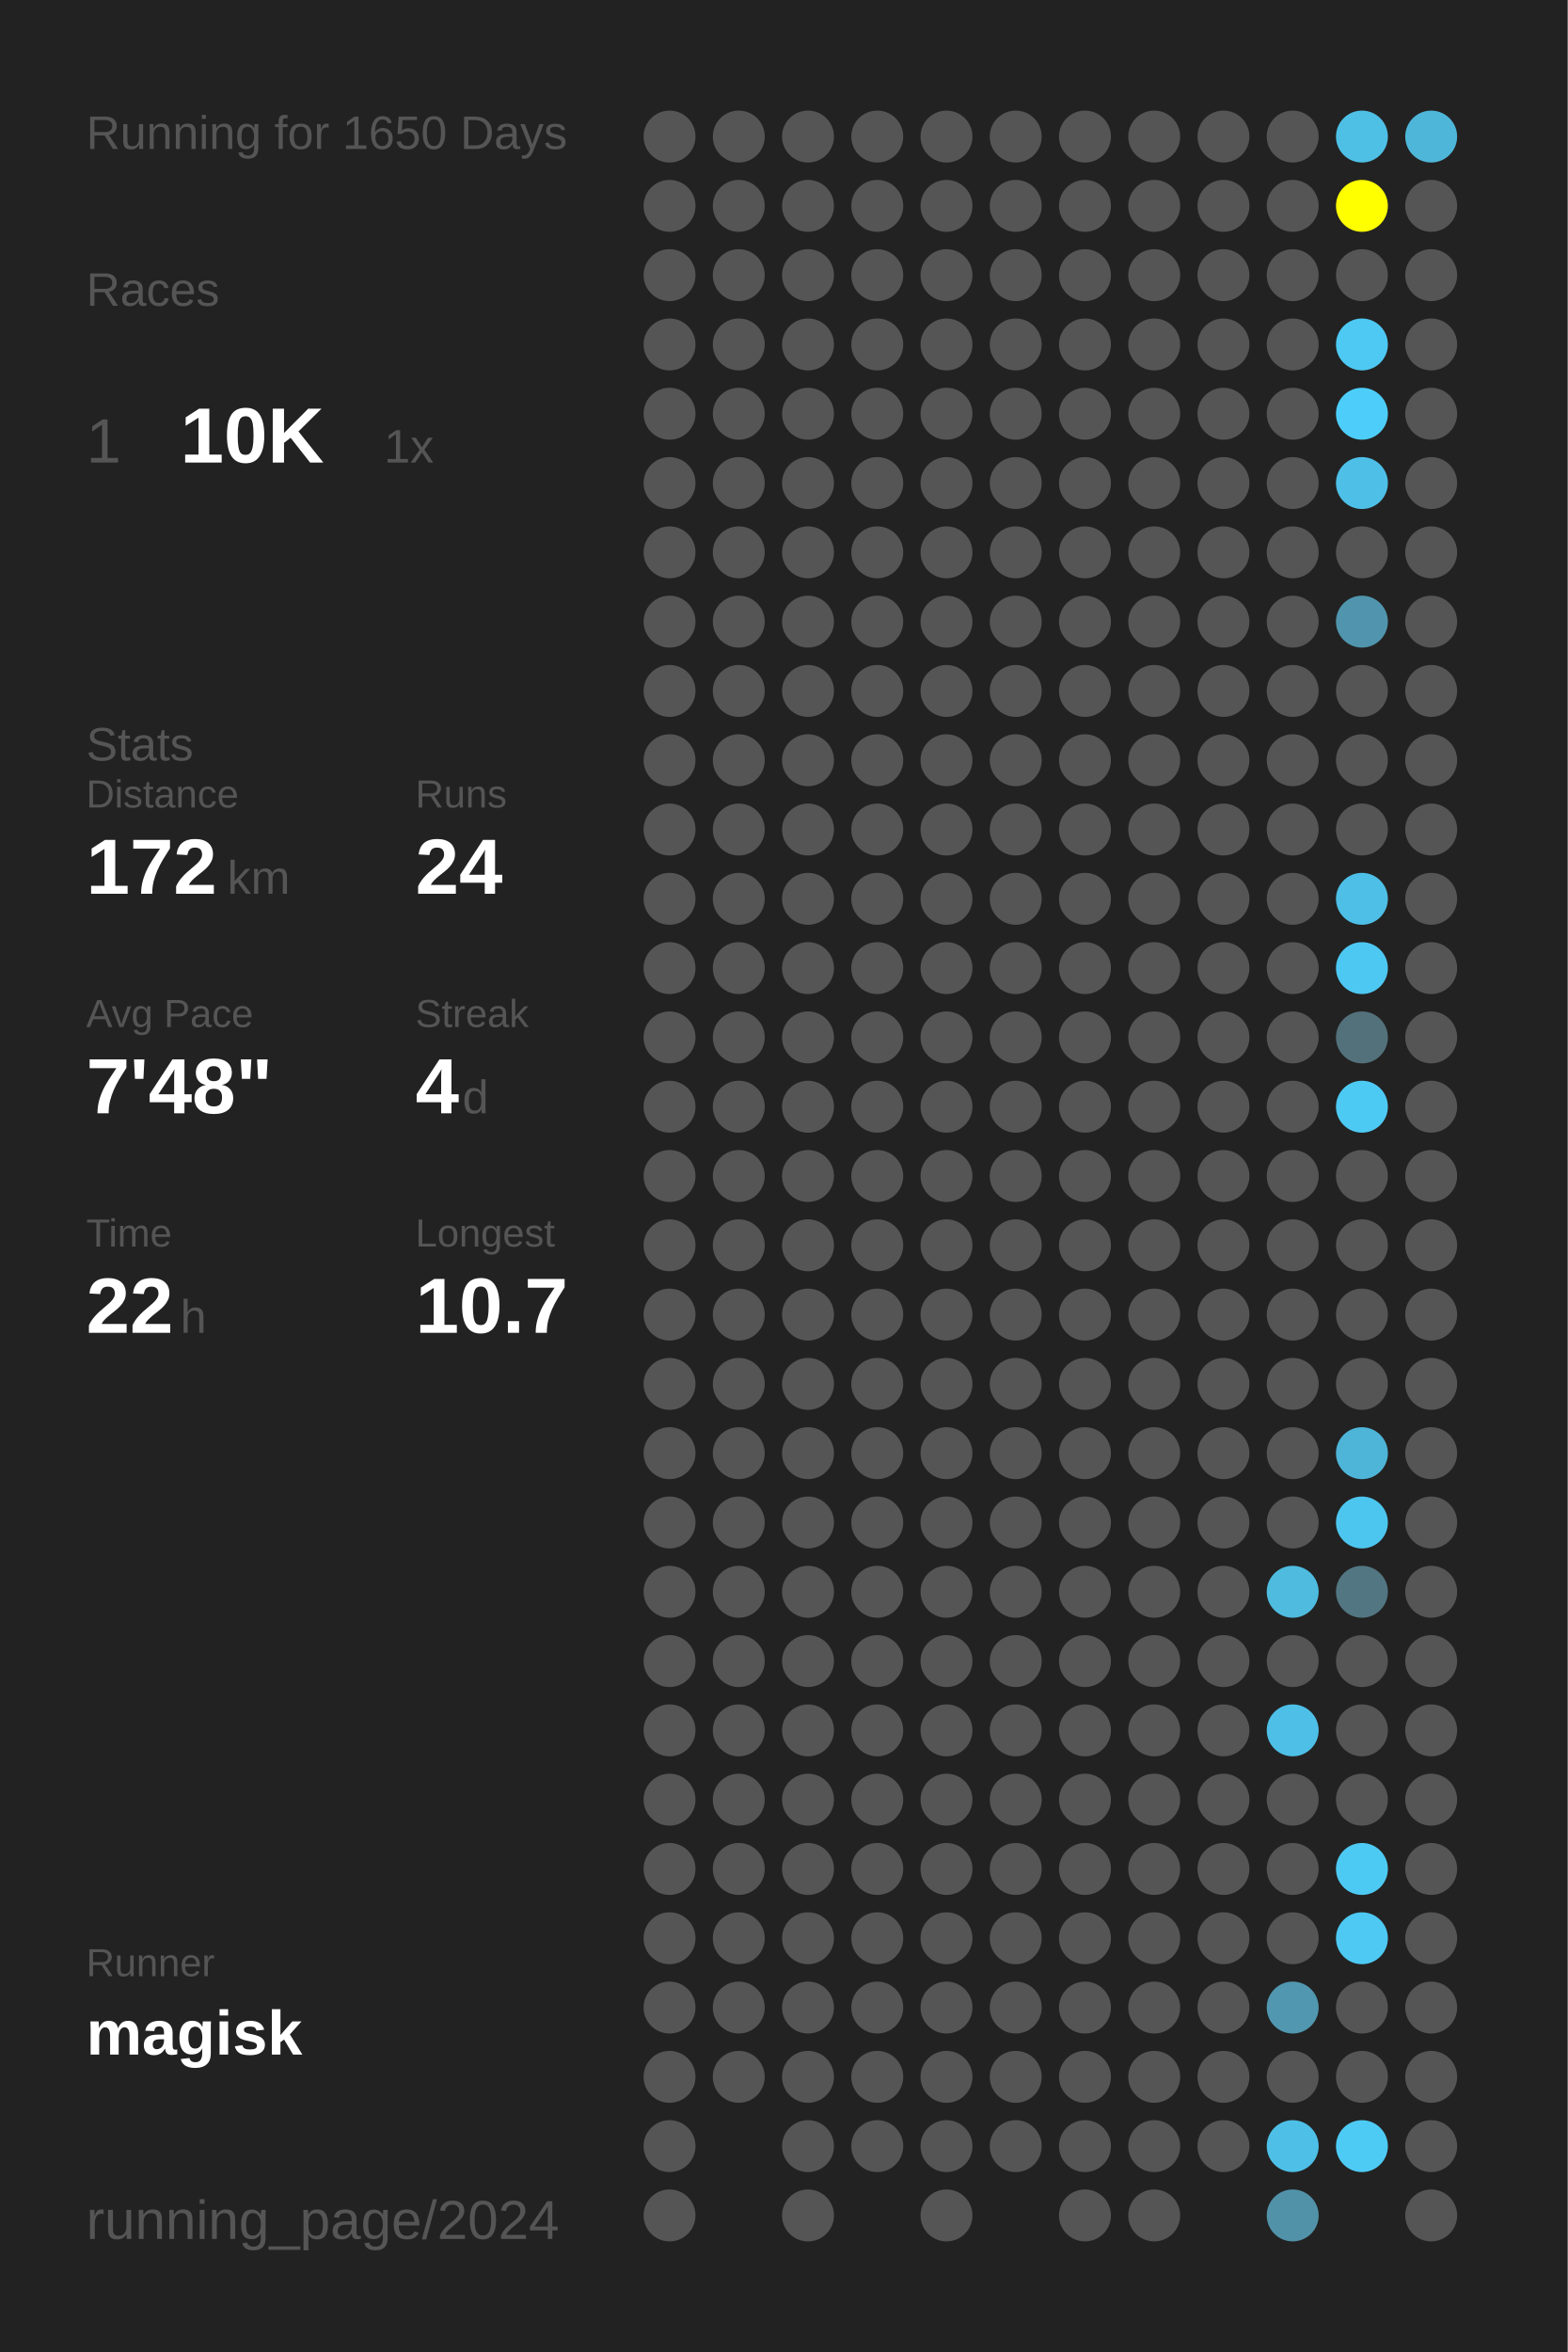
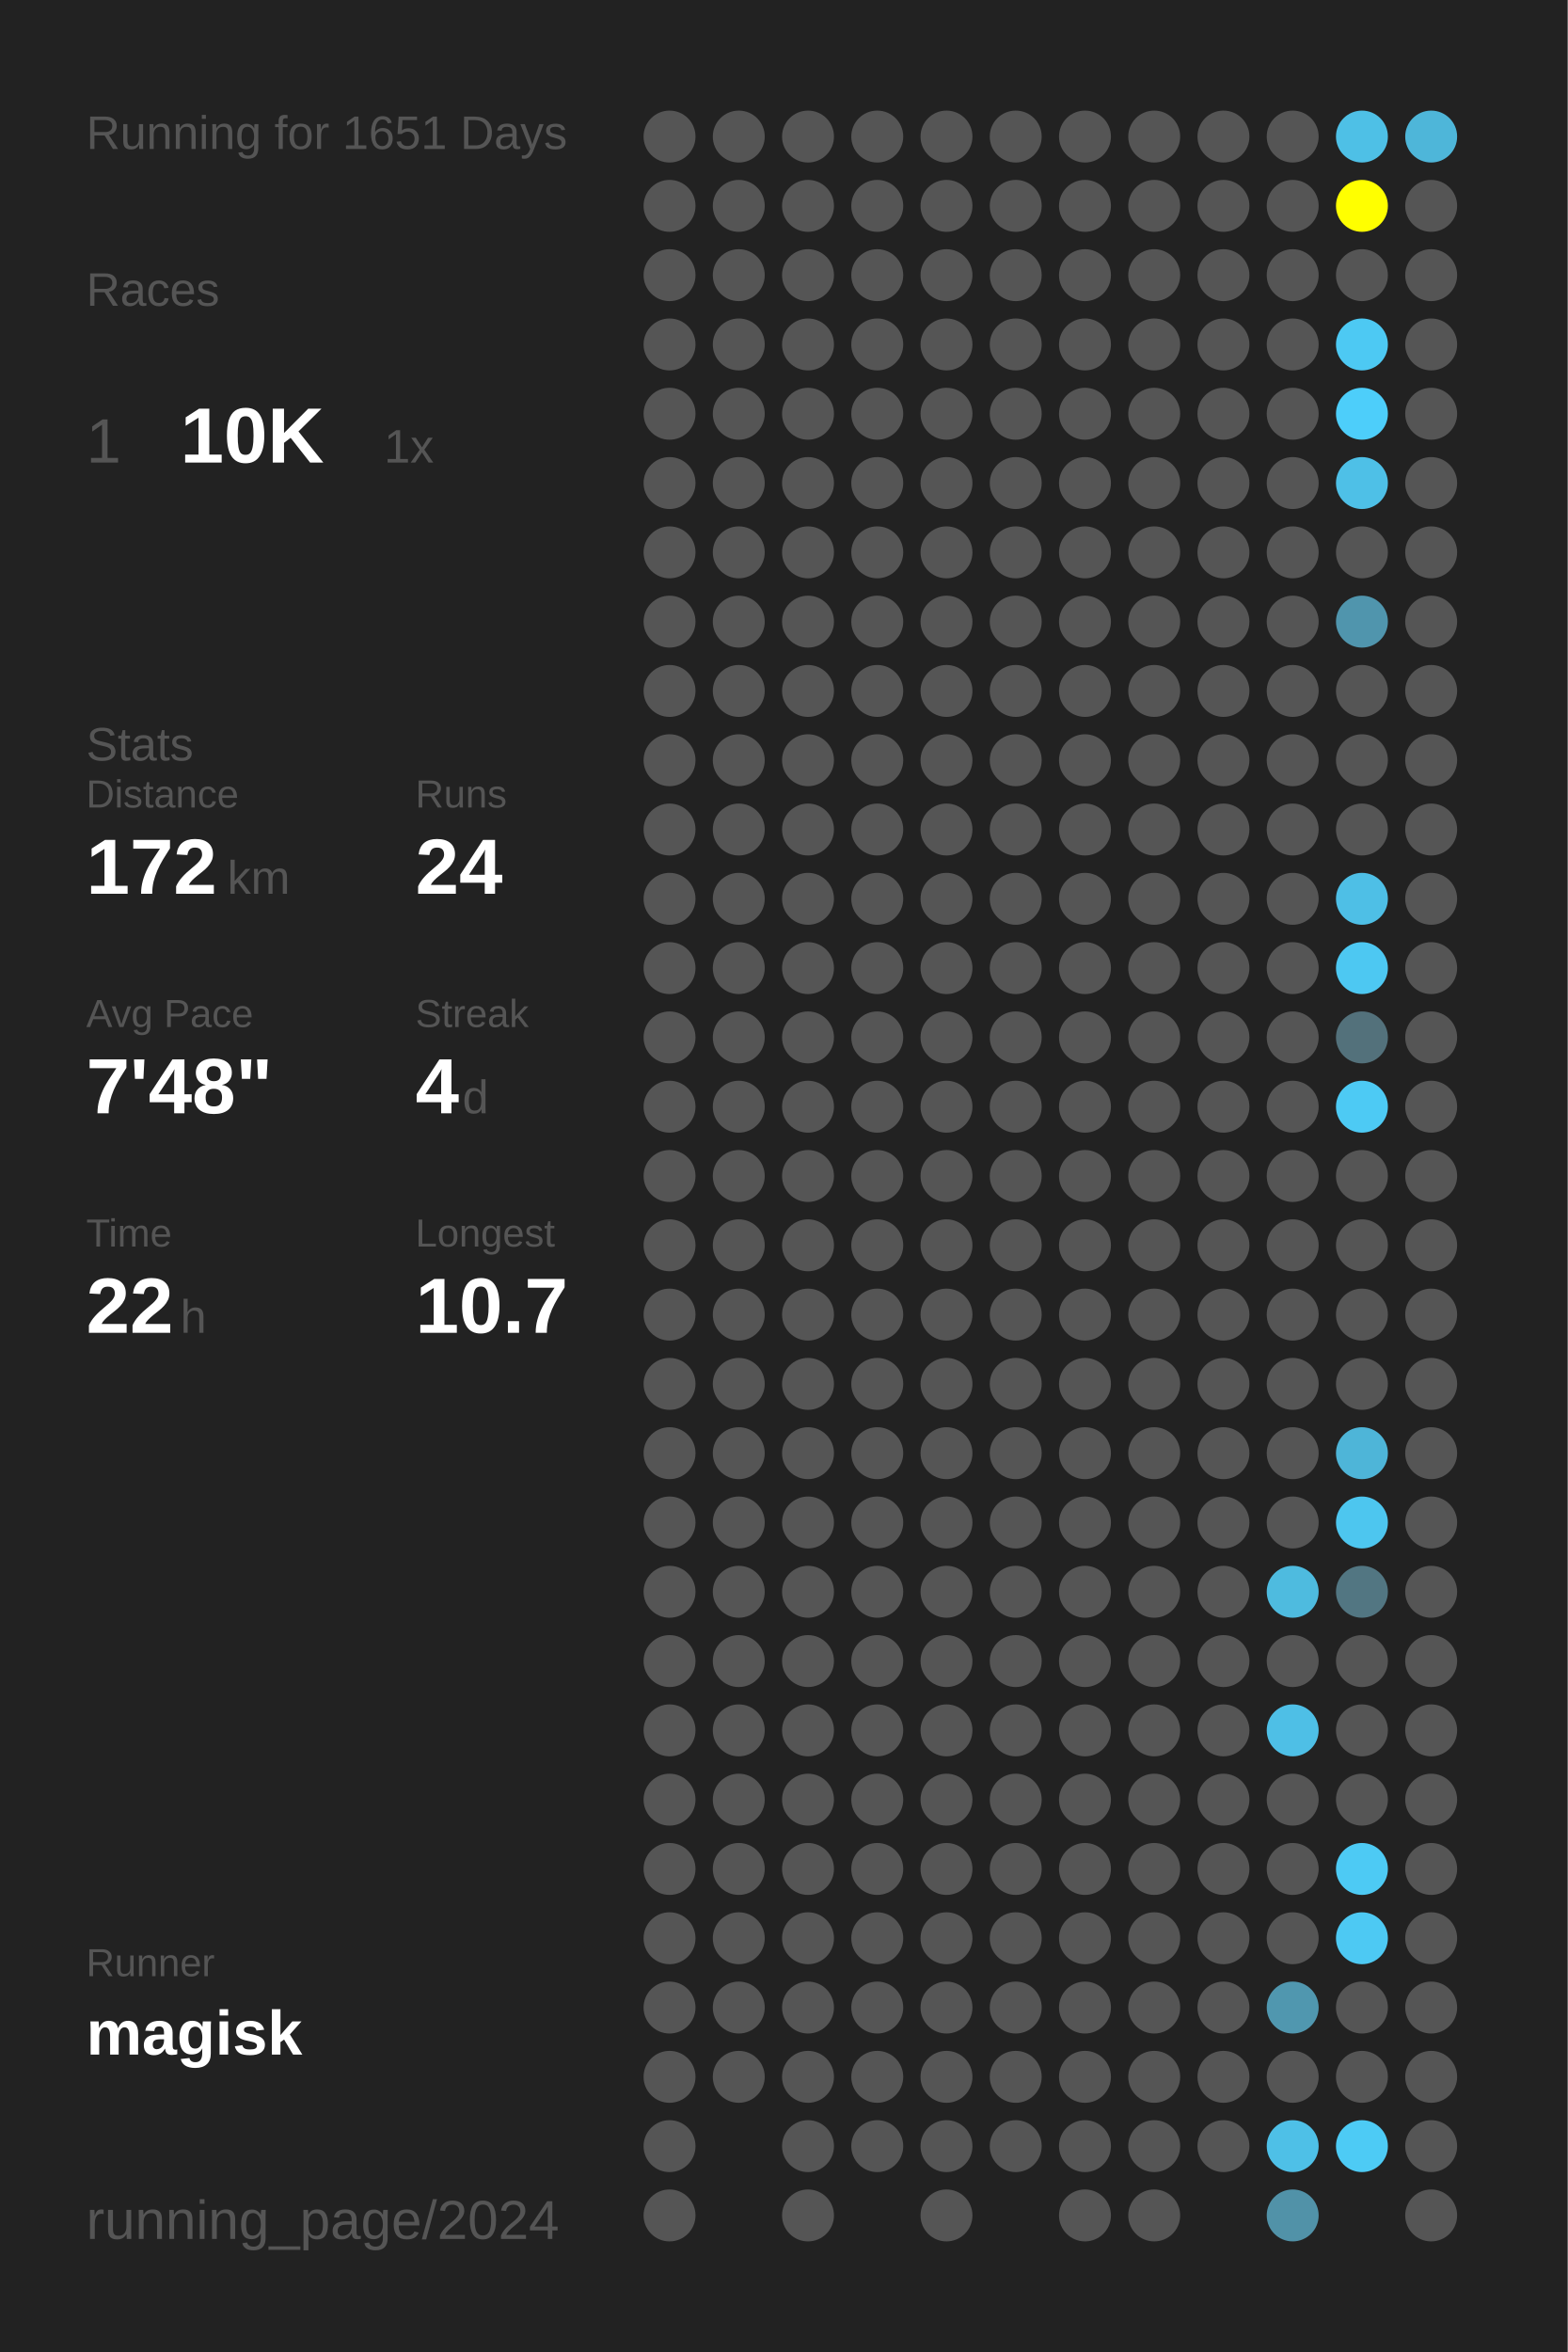
<svg xmlns="http://www.w3.org/2000/svg" baseProfile="full" height="300mm" version="1.1" viewBox="0,0,200,300" width="200mm">
  <defs />
  <rect fill="#222222" height="300" width="200" x="0" y="0" />
-   <text fill="#555555" style="font-size:6px; font-family:Arial;" x="11" y="19">Running for 1650 Days</text>
+   <text fill="#555555" style="font-size:6px; font-family:Arial;" x="11" y="19">Running for 1651 Days</text>
  <text fill="#555555" style="font-size:6px; font-family:Arial;" x="11" y="39">Races</text>
  <text fill="#555555" style="font-size:8px; font-family:Arial;" x="11" y="59">1</text>
  <text fill="#FFFFFF" style="font-size:10px; font-family:Arial; font-weight:bold;" x="23" y="59">10K</text>
  <text fill="#555555" style="font-size:6px; font-family:Arial;" x="49" y="59">1x</text>
  <text fill="#555555" style="font-size:6px; font-family:Arial;" x="11" y="97">Stats</text>
  <text fill="#555555" style="font-size:5px; font-family:Arial;" x="11" y="103">Distance</text>
  <text fill="#FFFFFF" style="font-size:10px; font-family:Arial; font-weight:bold;" x="11" y="114">172</text>
  <text fill="#555555" style="font-size:6px; font-family:Arial;" x="29" y="114">km</text>
  <text fill="#555555" style="font-size:5px; font-family:Arial;" x="53" y="103">Runs</text>
  <text fill="#FFFFFF" style="font-size:10px; font-family:Arial; font-weight:bold;" x="53" y="114">24</text>
  <text fill="#555555" style="font-size:5px; font-family:Arial;" x="11" y="131">Avg Pace</text>
  <text fill="#FFFFFF" style="font-size:10px; font-family:Arial; font-weight:bold;" x="11" y="142">7'48"</text>
  <text fill="#555555" style="font-size:5px; font-family:Arial;" x="53" y="131">Streak</text>
  <text fill="#FFFFFF" style="font-size:10px; font-family:Arial; font-weight:bold;" x="53" y="142">4</text>
  <text fill="#555555" style="font-size:6px; font-family:Arial;" x="59" y="142">d</text>
  <text fill="#555555" style="font-size:5px; font-family:Arial;" x="11" y="159">Time</text>
  <text fill="#FFFFFF" style="font-size:10px; font-family:Arial; font-weight:bold;" x="11" y="170">22</text>
  <text fill="#555555" style="font-size:6px; font-family:Arial;" x="23" y="170">h</text>
  <text fill="#555555" style="font-size:5px; font-family:Arial;" x="53" y="159">Longest</text>
  <text fill="#FFFFFF" style="font-size:10px; font-family:Arial; font-weight:bold;" x="53" y="170">10.7</text>
  <text fill="#555555" style="font-size:5px; font-family:Arial;" x="11" y="252.065">Runner</text>
  <text fill="#FFFFFF" style="font-size:8px; font-family:Arial; font-weight:bold;" x="11" y="262.065">magisk</text>
  <text fill="#555555" style="font-size:7px; font-family:Arial;" x="11" y="285.581">running_page/2024</text>
  <circle cx="85.417" cy="17.419" fill="#555555" r="3.312" />
  <circle cx="85.417" cy="26.258" fill="#555555" r="3.312" />
  <circle cx="85.417" cy="35.097" fill="#555555" r="3.312" />
  <circle cx="85.417" cy="43.935" fill="#555555" r="3.312" />
  <circle cx="85.417" cy="52.774" fill="#555555" r="3.312" />
  <circle cx="85.417" cy="61.613" fill="#555555" r="3.312" />
  <circle cx="85.417" cy="70.452" fill="#555555" r="3.312" />
  <circle cx="85.417" cy="79.29" fill="#555555" r="3.312" />
  <circle cx="85.417" cy="88.129" fill="#555555" r="3.312" />
  <circle cx="85.417" cy="96.968" fill="#555555" r="3.312" />
  <circle cx="85.417" cy="105.806" fill="#555555" r="3.312" />
  <circle cx="85.417" cy="114.645" fill="#555555" r="3.312" />
  <circle cx="85.417" cy="123.484" fill="#555555" r="3.312" />
  <circle cx="85.417" cy="132.323" fill="#555555" r="3.312" />
  <circle cx="85.417" cy="141.161" fill="#555555" r="3.312" />
  <circle cx="85.417" cy="150" fill="#555555" r="3.312" />
  <circle cx="85.417" cy="158.839" fill="#555555" r="3.312" />
  <circle cx="85.417" cy="167.677" fill="#555555" r="3.312" />
  <circle cx="85.417" cy="176.516" fill="#555555" r="3.312" />
  <circle cx="85.417" cy="185.355" fill="#555555" r="3.312" />
  <circle cx="85.417" cy="194.194" fill="#555555" r="3.312" />
  <circle cx="85.417" cy="203.032" fill="#555555" r="3.312" />
  <circle cx="85.417" cy="211.871" fill="#555555" r="3.312" />
  <circle cx="85.417" cy="220.71" fill="#555555" r="3.312" />
  <circle cx="85.417" cy="229.548" fill="#555555" r="3.312" />
  <circle cx="85.417" cy="238.387" fill="#555555" r="3.312" />
  <circle cx="85.417" cy="247.226" fill="#555555" r="3.312" />
  <circle cx="85.417" cy="256.065" fill="#555555" r="3.312" />
  <circle cx="85.417" cy="264.903" fill="#555555" r="3.312" />
  <circle cx="85.417" cy="273.742" fill="#555555" r="3.312" />
  <circle cx="85.417" cy="282.581" fill="#555555" r="3.312" />
  <circle cx="94.25" cy="17.419" fill="#555555" r="3.312" />
  <circle cx="94.25" cy="26.258" fill="#555555" r="3.312" />
  <circle cx="94.25" cy="35.097" fill="#555555" r="3.312" />
  <circle cx="94.25" cy="43.935" fill="#555555" r="3.312" />
  <circle cx="94.25" cy="52.774" fill="#555555" r="3.312" />
  <circle cx="94.25" cy="61.613" fill="#555555" r="3.312" />
  <circle cx="94.25" cy="70.452" fill="#555555" r="3.312" />
  <circle cx="94.25" cy="79.29" fill="#555555" r="3.312" />
  <circle cx="94.25" cy="88.129" fill="#555555" r="3.312" />
  <circle cx="94.25" cy="96.968" fill="#555555" r="3.312" />
  <circle cx="94.25" cy="105.806" fill="#555555" r="3.312" />
  <circle cx="94.25" cy="114.645" fill="#555555" r="3.312" />
  <circle cx="94.25" cy="123.484" fill="#555555" r="3.312" />
  <circle cx="94.25" cy="132.323" fill="#555555" r="3.312" />
  <circle cx="94.25" cy="141.161" fill="#555555" r="3.312" />
  <circle cx="94.25" cy="150" fill="#555555" r="3.312" />
  <circle cx="94.25" cy="158.839" fill="#555555" r="3.312" />
  <circle cx="94.25" cy="167.677" fill="#555555" r="3.312" />
  <circle cx="94.25" cy="176.516" fill="#555555" r="3.312" />
  <circle cx="94.25" cy="185.355" fill="#555555" r="3.312" />
  <circle cx="94.25" cy="194.194" fill="#555555" r="3.312" />
  <circle cx="94.25" cy="203.032" fill="#555555" r="3.312" />
  <circle cx="94.25" cy="211.871" fill="#555555" r="3.312" />
  <circle cx="94.25" cy="220.71" fill="#555555" r="3.312" />
  <circle cx="94.25" cy="229.548" fill="#555555" r="3.312" />
  <circle cx="94.25" cy="238.387" fill="#555555" r="3.312" />
  <circle cx="94.25" cy="247.226" fill="#555555" r="3.312" />
  <circle cx="94.25" cy="256.065" fill="#555555" r="3.312" />
  <circle cx="94.25" cy="264.903" fill="#555555" r="3.312" />
  <circle cx="103.083" cy="17.419" fill="#555555" r="3.312" />
  <circle cx="103.083" cy="26.258" fill="#555555" r="3.312" />
  <circle cx="103.083" cy="35.097" fill="#555555" r="3.312" />
  <circle cx="103.083" cy="43.935" fill="#555555" r="3.312" />
  <circle cx="103.083" cy="52.774" fill="#555555" r="3.312" />
  <circle cx="103.083" cy="61.613" fill="#555555" r="3.312" />
  <circle cx="103.083" cy="70.452" fill="#555555" r="3.312" />
  <circle cx="103.083" cy="79.29" fill="#555555" r="3.312" />
  <circle cx="103.083" cy="88.129" fill="#555555" r="3.312" />
  <circle cx="103.083" cy="96.968" fill="#555555" r="3.312" />
  <circle cx="103.083" cy="105.806" fill="#555555" r="3.312" />
  <circle cx="103.083" cy="114.645" fill="#555555" r="3.312" />
  <circle cx="103.083" cy="123.484" fill="#555555" r="3.312" />
  <circle cx="103.083" cy="132.323" fill="#555555" r="3.312" />
  <circle cx="103.083" cy="141.161" fill="#555555" r="3.312" />
  <circle cx="103.083" cy="150" fill="#555555" r="3.312" />
  <circle cx="103.083" cy="158.839" fill="#555555" r="3.312" />
  <circle cx="103.083" cy="167.677" fill="#555555" r="3.312" />
  <circle cx="103.083" cy="176.516" fill="#555555" r="3.312" />
  <circle cx="103.083" cy="185.355" fill="#555555" r="3.312" />
  <circle cx="103.083" cy="194.194" fill="#555555" r="3.312" />
  <circle cx="103.083" cy="203.032" fill="#555555" r="3.312" />
  <circle cx="103.083" cy="211.871" fill="#555555" r="3.312" />
  <circle cx="103.083" cy="220.71" fill="#555555" r="3.312" />
  <circle cx="103.083" cy="229.548" fill="#555555" r="3.312" />
  <circle cx="103.083" cy="238.387" fill="#555555" r="3.312" />
  <circle cx="103.083" cy="247.226" fill="#555555" r="3.312" />
  <circle cx="103.083" cy="256.065" fill="#555555" r="3.312" />
  <circle cx="103.083" cy="264.903" fill="#555555" r="3.312" />
  <circle cx="103.083" cy="273.742" fill="#555555" r="3.312" />
  <circle cx="103.083" cy="282.581" fill="#555555" r="3.312" />
  <circle cx="111.917" cy="17.419" fill="#555555" r="3.312" />
  <circle cx="111.917" cy="26.258" fill="#555555" r="3.312" />
  <circle cx="111.917" cy="35.097" fill="#555555" r="3.312" />
  <circle cx="111.917" cy="43.935" fill="#555555" r="3.312" />
  <circle cx="111.917" cy="52.774" fill="#555555" r="3.312" />
  <circle cx="111.917" cy="61.613" fill="#555555" r="3.312" />
  <circle cx="111.917" cy="70.452" fill="#555555" r="3.312" />
  <circle cx="111.917" cy="79.29" fill="#555555" r="3.312" />
  <circle cx="111.917" cy="88.129" fill="#555555" r="3.312" />
  <circle cx="111.917" cy="96.968" fill="#555555" r="3.312" />
  <circle cx="111.917" cy="105.806" fill="#555555" r="3.312" />
  <circle cx="111.917" cy="114.645" fill="#555555" r="3.312" />
  <circle cx="111.917" cy="123.484" fill="#555555" r="3.312" />
  <circle cx="111.917" cy="132.323" fill="#555555" r="3.312" />
  <circle cx="111.917" cy="141.161" fill="#555555" r="3.312" />
  <circle cx="111.917" cy="150" fill="#555555" r="3.312" />
  <circle cx="111.917" cy="158.839" fill="#555555" r="3.312" />
  <circle cx="111.917" cy="167.677" fill="#555555" r="3.312" />
  <circle cx="111.917" cy="176.516" fill="#555555" r="3.312" />
  <circle cx="111.917" cy="185.355" fill="#555555" r="3.312" />
  <circle cx="111.917" cy="194.194" fill="#555555" r="3.312" />
  <circle cx="111.917" cy="203.032" fill="#555555" r="3.312" />
  <circle cx="111.917" cy="211.871" fill="#555555" r="3.312" />
  <circle cx="111.917" cy="220.71" fill="#555555" r="3.312" />
  <circle cx="111.917" cy="229.548" fill="#555555" r="3.312" />
  <circle cx="111.917" cy="238.387" fill="#555555" r="3.312" />
  <circle cx="111.917" cy="247.226" fill="#555555" r="3.312" />
  <circle cx="111.917" cy="256.065" fill="#555555" r="3.312" />
  <circle cx="111.917" cy="264.903" fill="#555555" r="3.312" />
  <circle cx="111.917" cy="273.742" fill="#555555" r="3.312" />
  <circle cx="120.75" cy="17.419" fill="#555555" r="3.312" />
  <circle cx="120.75" cy="26.258" fill="#555555" r="3.312" />
  <circle cx="120.75" cy="35.097" fill="#555555" r="3.312" />
  <circle cx="120.75" cy="43.935" fill="#555555" r="3.312" />
  <circle cx="120.75" cy="52.774" fill="#555555" r="3.312" />
  <circle cx="120.75" cy="61.613" fill="#555555" r="3.312" />
  <circle cx="120.75" cy="70.452" fill="#555555" r="3.312" />
  <circle cx="120.75" cy="79.29" fill="#555555" r="3.312" />
  <circle cx="120.75" cy="88.129" fill="#555555" r="3.312" />
  <circle cx="120.75" cy="96.968" fill="#555555" r="3.312" />
  <circle cx="120.75" cy="105.806" fill="#555555" r="3.312" />
  <circle cx="120.75" cy="114.645" fill="#555555" r="3.312" />
  <circle cx="120.75" cy="123.484" fill="#555555" r="3.312" />
  <circle cx="120.75" cy="132.323" fill="#555555" r="3.312" />
  <circle cx="120.75" cy="141.161" fill="#555555" r="3.312" />
  <circle cx="120.75" cy="150" fill="#555555" r="3.312" />
  <circle cx="120.75" cy="158.839" fill="#555555" r="3.312" />
  <circle cx="120.75" cy="167.677" fill="#555555" r="3.312" />
  <circle cx="120.75" cy="176.516" fill="#555555" r="3.312" />
  <circle cx="120.75" cy="185.355" fill="#555555" r="3.312" />
  <circle cx="120.75" cy="194.194" fill="#555555" r="3.312" />
  <circle cx="120.75" cy="203.032" fill="#555555" r="3.312" />
  <circle cx="120.75" cy="211.871" fill="#555555" r="3.312" />
  <circle cx="120.75" cy="220.71" fill="#555555" r="3.312" />
  <circle cx="120.75" cy="229.548" fill="#555555" r="3.312" />
  <circle cx="120.75" cy="238.387" fill="#555555" r="3.312" />
  <circle cx="120.75" cy="247.226" fill="#555555" r="3.312" />
  <circle cx="120.75" cy="256.065" fill="#555555" r="3.312" />
  <circle cx="120.75" cy="264.903" fill="#555555" r="3.312" />
  <circle cx="120.75" cy="273.742" fill="#555555" r="3.312" />
  <circle cx="120.75" cy="282.581" fill="#555555" r="3.312" />
  <circle cx="129.583" cy="17.419" fill="#555555" r="3.312" />
  <circle cx="129.583" cy="26.258" fill="#555555" r="3.312" />
  <circle cx="129.583" cy="35.097" fill="#555555" r="3.312" />
  <circle cx="129.583" cy="43.935" fill="#555555" r="3.312" />
  <circle cx="129.583" cy="52.774" fill="#555555" r="3.312" />
  <circle cx="129.583" cy="61.613" fill="#555555" r="3.312" />
  <circle cx="129.583" cy="70.452" fill="#555555" r="3.312" />
  <circle cx="129.583" cy="79.29" fill="#555555" r="3.312" />
  <circle cx="129.583" cy="88.129" fill="#555555" r="3.312" />
  <circle cx="129.583" cy="96.968" fill="#555555" r="3.312" />
  <circle cx="129.583" cy="105.806" fill="#555555" r="3.312" />
  <circle cx="129.583" cy="114.645" fill="#555555" r="3.312" />
  <circle cx="129.583" cy="123.484" fill="#555555" r="3.312" />
  <circle cx="129.583" cy="132.323" fill="#555555" r="3.312" />
  <circle cx="129.583" cy="141.161" fill="#555555" r="3.312" />
  <circle cx="129.583" cy="150" fill="#555555" r="3.312" />
  <circle cx="129.583" cy="158.839" fill="#555555" r="3.312" />
  <circle cx="129.583" cy="167.677" fill="#555555" r="3.312" />
  <circle cx="129.583" cy="176.516" fill="#555555" r="3.312" />
  <circle cx="129.583" cy="185.355" fill="#555555" r="3.312" />
  <circle cx="129.583" cy="194.194" fill="#555555" r="3.312" />
  <circle cx="129.583" cy="203.032" fill="#555555" r="3.312" />
  <circle cx="129.583" cy="211.871" fill="#555555" r="3.312" />
  <circle cx="129.583" cy="220.71" fill="#555555" r="3.312" />
  <circle cx="129.583" cy="229.548" fill="#555555" r="3.312" />
  <circle cx="129.583" cy="238.387" fill="#555555" r="3.312" />
  <circle cx="129.583" cy="247.226" fill="#555555" r="3.312" />
  <circle cx="129.583" cy="256.065" fill="#555555" r="3.312" />
  <circle cx="129.583" cy="264.903" fill="#555555" r="3.312" />
  <circle cx="129.583" cy="273.742" fill="#555555" r="3.312" />
  <circle cx="138.417" cy="17.419" fill="#555555" r="3.312" />
  <circle cx="138.417" cy="26.258" fill="#555555" r="3.312" />
  <circle cx="138.417" cy="35.097" fill="#555555" r="3.312" />
  <circle cx="138.417" cy="43.935" fill="#555555" r="3.312" />
  <circle cx="138.417" cy="52.774" fill="#555555" r="3.312" />
  <circle cx="138.417" cy="61.613" fill="#555555" r="3.312" />
  <circle cx="138.417" cy="70.452" fill="#555555" r="3.312" />
  <circle cx="138.417" cy="79.29" fill="#555555" r="3.312" />
  <circle cx="138.417" cy="88.129" fill="#555555" r="3.312" />
  <circle cx="138.417" cy="96.968" fill="#555555" r="3.312" />
  <circle cx="138.417" cy="105.806" fill="#555555" r="3.312" />
  <circle cx="138.417" cy="114.645" fill="#555555" r="3.312" />
  <circle cx="138.417" cy="123.484" fill="#555555" r="3.312" />
  <circle cx="138.417" cy="132.323" fill="#555555" r="3.312" />
  <circle cx="138.417" cy="141.161" fill="#555555" r="3.312" />
  <circle cx="138.417" cy="150" fill="#555555" r="3.312" />
  <circle cx="138.417" cy="158.839" fill="#555555" r="3.312" />
  <circle cx="138.417" cy="167.677" fill="#555555" r="3.312" />
  <circle cx="138.417" cy="176.516" fill="#555555" r="3.312" />
  <circle cx="138.417" cy="185.355" fill="#555555" r="3.312" />
  <circle cx="138.417" cy="194.194" fill="#555555" r="3.312" />
  <circle cx="138.417" cy="203.032" fill="#555555" r="3.312" />
  <circle cx="138.417" cy="211.871" fill="#555555" r="3.312" />
  <circle cx="138.417" cy="220.71" fill="#555555" r="3.312" />
  <circle cx="138.417" cy="229.548" fill="#555555" r="3.312" />
  <circle cx="138.417" cy="238.387" fill="#555555" r="3.312" />
  <circle cx="138.417" cy="247.226" fill="#555555" r="3.312" />
  <circle cx="138.417" cy="256.065" fill="#555555" r="3.312" />
  <circle cx="138.417" cy="264.903" fill="#555555" r="3.312" />
  <circle cx="138.417" cy="273.742" fill="#555555" r="3.312" />
  <circle cx="138.417" cy="282.581" fill="#555555" r="3.312" />
  <circle cx="147.25" cy="17.419" fill="#555555" r="3.312" />
  <circle cx="147.25" cy="26.258" fill="#555555" r="3.312" />
  <circle cx="147.25" cy="35.097" fill="#555555" r="3.312" />
  <circle cx="147.25" cy="43.935" fill="#555555" r="3.312" />
  <circle cx="147.25" cy="52.774" fill="#555555" r="3.312" />
  <circle cx="147.25" cy="61.613" fill="#555555" r="3.312" />
  <circle cx="147.25" cy="70.452" fill="#555555" r="3.312" />
  <circle cx="147.25" cy="79.29" fill="#555555" r="3.312" />
  <circle cx="147.25" cy="88.129" fill="#555555" r="3.312" />
  <circle cx="147.25" cy="96.968" fill="#555555" r="3.312" />
  <circle cx="147.25" cy="105.806" fill="#555555" r="3.312" />
  <circle cx="147.25" cy="114.645" fill="#555555" r="3.312" />
  <circle cx="147.25" cy="123.484" fill="#555555" r="3.312" />
  <circle cx="147.25" cy="132.323" fill="#555555" r="3.312" />
  <circle cx="147.25" cy="141.161" fill="#555555" r="3.312" />
  <circle cx="147.25" cy="150" fill="#555555" r="3.312" />
  <circle cx="147.25" cy="158.839" fill="#555555" r="3.312" />
  <circle cx="147.25" cy="167.677" fill="#555555" r="3.312" />
  <circle cx="147.25" cy="176.516" fill="#555555" r="3.312" />
  <circle cx="147.25" cy="185.355" fill="#555555" r="3.312" />
  <circle cx="147.25" cy="194.194" fill="#555555" r="3.312" />
  <circle cx="147.25" cy="203.032" fill="#555555" r="3.312" />
  <circle cx="147.25" cy="211.871" fill="#555555" r="3.312" />
  <circle cx="147.25" cy="220.71" fill="#555555" r="3.312" />
  <circle cx="147.25" cy="229.548" fill="#555555" r="3.312" />
  <circle cx="147.25" cy="238.387" fill="#555555" r="3.312" />
  <circle cx="147.25" cy="247.226" fill="#555555" r="3.312" />
  <circle cx="147.25" cy="256.065" fill="#555555" r="3.312" />
  <circle cx="147.25" cy="264.903" fill="#555555" r="3.312" />
  <circle cx="147.25" cy="273.742" fill="#555555" r="3.312" />
  <circle cx="147.25" cy="282.581" fill="#555555" r="3.312" />
  <circle cx="156.083" cy="17.419" fill="#555555" r="3.312" />
  <circle cx="156.083" cy="26.258" fill="#555555" r="3.312" />
  <circle cx="156.083" cy="35.097" fill="#555555" r="3.312" />
  <circle cx="156.083" cy="43.935" fill="#555555" r="3.312" />
  <circle cx="156.083" cy="52.774" fill="#555555" r="3.312" />
  <circle cx="156.083" cy="61.613" fill="#555555" r="3.312" />
  <circle cx="156.083" cy="70.452" fill="#555555" r="3.312" />
  <circle cx="156.083" cy="79.29" fill="#555555" r="3.312" />
  <circle cx="156.083" cy="88.129" fill="#555555" r="3.312" />
  <circle cx="156.083" cy="96.968" fill="#555555" r="3.312" />
  <circle cx="156.083" cy="105.806" fill="#555555" r="3.312" />
  <circle cx="156.083" cy="114.645" fill="#555555" r="3.312" />
  <circle cx="156.083" cy="123.484" fill="#555555" r="3.312" />
  <circle cx="156.083" cy="132.323" fill="#555555" r="3.312" />
  <circle cx="156.083" cy="141.161" fill="#555555" r="3.312" />
  <circle cx="156.083" cy="150" fill="#555555" r="3.312" />
  <circle cx="156.083" cy="158.839" fill="#555555" r="3.312" />
  <circle cx="156.083" cy="167.677" fill="#555555" r="3.312" />
  <circle cx="156.083" cy="176.516" fill="#555555" r="3.312" />
  <circle cx="156.083" cy="185.355" fill="#555555" r="3.312" />
  <circle cx="156.083" cy="194.194" fill="#555555" r="3.312" />
  <circle cx="156.083" cy="203.032" fill="#555555" r="3.312" />
  <circle cx="156.083" cy="211.871" fill="#555555" r="3.312" />
  <circle cx="156.083" cy="220.71" fill="#555555" r="3.312" />
  <circle cx="156.083" cy="229.548" fill="#555555" r="3.312" />
  <circle cx="156.083" cy="238.387" fill="#555555" r="3.312" />
  <circle cx="156.083" cy="247.226" fill="#555555" r="3.312" />
  <circle cx="156.083" cy="256.065" fill="#555555" r="3.312" />
  <circle cx="156.083" cy="264.903" fill="#555555" r="3.312" />
  <circle cx="156.083" cy="273.742" fill="#555555" r="3.312" />
  <circle cx="164.917" cy="17.419" fill="#555555" r="3.312" />
  <circle cx="164.917" cy="26.258" fill="#555555" r="3.312" />
  <circle cx="164.917" cy="35.097" fill="#555555" r="3.312" />
  <circle cx="164.917" cy="43.935" fill="#555555" r="3.312" />
  <circle cx="164.917" cy="52.774" fill="#555555" r="3.312" />
  <circle cx="164.917" cy="61.613" fill="#555555" r="3.312" />
  <circle cx="164.917" cy="70.452" fill="#555555" r="3.312" />
  <circle cx="164.917" cy="79.29" fill="#555555" r="3.312" />
  <circle cx="164.917" cy="88.129" fill="#555555" r="3.312" />
  <circle cx="164.917" cy="96.968" fill="#555555" r="3.312" />
  <circle cx="164.917" cy="105.806" fill="#555555" r="3.312" />
  <circle cx="164.917" cy="114.645" fill="#555555" r="3.312" />
  <circle cx="164.917" cy="123.484" fill="#555555" r="3.312" />
  <circle cx="164.917" cy="132.323" fill="#555555" r="3.312" />
  <circle cx="164.917" cy="141.161" fill="#555555" r="3.312" />
  <circle cx="164.917" cy="150" fill="#555555" r="3.312" />
  <circle cx="164.917" cy="158.839" fill="#555555" r="3.312" />
  <circle cx="164.917" cy="167.677" fill="#555555" r="3.312" />
  <circle cx="164.917" cy="176.516" fill="#555555" r="3.312" />
  <circle cx="164.917" cy="185.355" fill="#555555" r="3.312" />
  <circle cx="164.917" cy="194.194" fill="#555555" r="3.312" />
  <circle cx="164.917" cy="203.032" fill="#4ebbdf" r="3.312" />
  <circle cx="164.917" cy="211.871" fill="#555555" r="3.312" />
  <circle cx="164.917" cy="220.71" fill="#4ebfe6" r="3.312" />
  <circle cx="164.917" cy="229.548" fill="#555555" r="3.312" />
  <circle cx="164.917" cy="238.387" fill="#555555" r="3.312" />
  <circle cx="164.917" cy="247.226" fill="#555555" r="3.312" />
  <circle cx="164.917" cy="256.065" fill="#5097af" r="3.312" />
  <circle cx="164.917" cy="264.903" fill="#555555" r="3.312" />
  <circle cx="164.917" cy="273.742" fill="#4ec0e7" r="3.312" />
  <circle cx="164.917" cy="282.581" fill="#5192a8" r="3.312" />
  <circle cx="173.75" cy="17.419" fill="#4ec0e6" r="3.312" />
  <circle cx="173.75" cy="26.258" fill="#FFFF00" r="3.312" />
  <circle cx="173.75" cy="35.097" fill="#555555" r="3.312" />
  <circle cx="173.75" cy="43.935" fill="#4dc9f3" r="3.312" />
  <circle cx="173.75" cy="52.774" fill="#4dcefa" r="3.312" />
  <circle cx="173.75" cy="61.613" fill="#4ec0e7" r="3.312" />
  <circle cx="173.75" cy="70.452" fill="#555555" r="3.312" />
  <circle cx="173.75" cy="79.29" fill="#5095ad" r="3.312" />
  <circle cx="173.75" cy="88.129" fill="#555555" r="3.312" />
  <circle cx="173.75" cy="96.968" fill="#555555" r="3.312" />
  <circle cx="173.75" cy="105.806" fill="#555555" r="3.312" />
  <circle cx="173.75" cy="114.645" fill="#4ebfe6" r="3.312" />
  <circle cx="173.75" cy="123.484" fill="#4dc8f2" r="3.312" />
  <circle cx="173.75" cy="132.323" fill="#53717b" r="3.312" />
  <circle cx="173.75" cy="141.161" fill="#4dcaf4" r="3.312" />
  <circle cx="173.75" cy="150" fill="#555555" r="3.312" />
  <circle cx="173.75" cy="158.839" fill="#555555" r="3.312" />
  <circle cx="173.75" cy="167.677" fill="#555555" r="3.312" />
  <circle cx="173.75" cy="176.516" fill="#555555" r="3.312" />
  <circle cx="173.75" cy="185.355" fill="#4eb5d8" r="3.312" />
  <circle cx="173.75" cy="194.194" fill="#4dc6ef" r="3.312" />
  <circle cx="173.75" cy="203.032" fill="#527682" r="3.312" />
  <circle cx="173.75" cy="211.871" fill="#555555" r="3.312" />
  <circle cx="173.75" cy="220.71" fill="#555555" r="3.312" />
  <circle cx="173.75" cy="229.548" fill="#555555" r="3.312" />
  <circle cx="173.75" cy="238.387" fill="#4dcaf4" r="3.312" />
  <circle cx="173.75" cy="247.226" fill="#4dc9f3" r="3.312" />
  <circle cx="173.75" cy="256.065" fill="#555555" r="3.312" />
  <circle cx="173.75" cy="264.903" fill="#555555" r="3.312" />
  <circle cx="173.75" cy="273.742" fill="#4dcbf5" r="3.312" />
  <circle cx="182.583" cy="17.419" fill="#4eb6d9" r="3.312" />
  <circle cx="182.583" cy="26.258" fill="#555555" r="3.312" />
  <circle cx="182.583" cy="35.097" fill="#555555" r="3.312" />
  <circle cx="182.583" cy="43.935" fill="#555555" r="3.312" />
  <circle cx="182.583" cy="52.774" fill="#555555" r="3.312" />
  <circle cx="182.583" cy="61.613" fill="#555555" r="3.312" />
  <circle cx="182.583" cy="70.452" fill="#555555" r="3.312" />
  <circle cx="182.583" cy="79.29" fill="#555555" r="3.312" />
  <circle cx="182.583" cy="88.129" fill="#555555" r="3.312" />
  <circle cx="182.583" cy="96.968" fill="#555555" r="3.312" />
  <circle cx="182.583" cy="105.806" fill="#555555" r="3.312" />
  <circle cx="182.583" cy="114.645" fill="#555555" r="3.312" />
  <circle cx="182.583" cy="123.484" fill="#555555" r="3.312" />
  <circle cx="182.583" cy="132.323" fill="#555555" r="3.312" />
  <circle cx="182.583" cy="141.161" fill="#555555" r="3.312" />
  <circle cx="182.583" cy="150" fill="#555555" r="3.312" />
  <circle cx="182.583" cy="158.839" fill="#555555" r="3.312" />
  <circle cx="182.583" cy="167.677" fill="#555555" r="3.312" />
  <circle cx="182.583" cy="176.516" fill="#555555" r="3.312" />
  <circle cx="182.583" cy="185.355" fill="#555555" r="3.312" />
  <circle cx="182.583" cy="194.194" fill="#555555" r="3.312" />
  <circle cx="182.583" cy="203.032" fill="#555555" r="3.312" />
  <circle cx="182.583" cy="211.871" fill="#555555" r="3.312" />
  <circle cx="182.583" cy="220.71" fill="#555555" r="3.312" />
  <circle cx="182.583" cy="229.548" fill="#555555" r="3.312" />
  <circle cx="182.583" cy="238.387" fill="#555555" r="3.312" />
  <circle cx="182.583" cy="247.226" fill="#555555" r="3.312" />
  <circle cx="182.583" cy="256.065" fill="#555555" r="3.312" />
  <circle cx="182.583" cy="264.903" fill="#555555" r="3.312" />
  <circle cx="182.583" cy="273.742" fill="#555555" r="3.312" />
  <circle cx="182.583" cy="282.581" fill="#555555" r="3.312" />
</svg>
